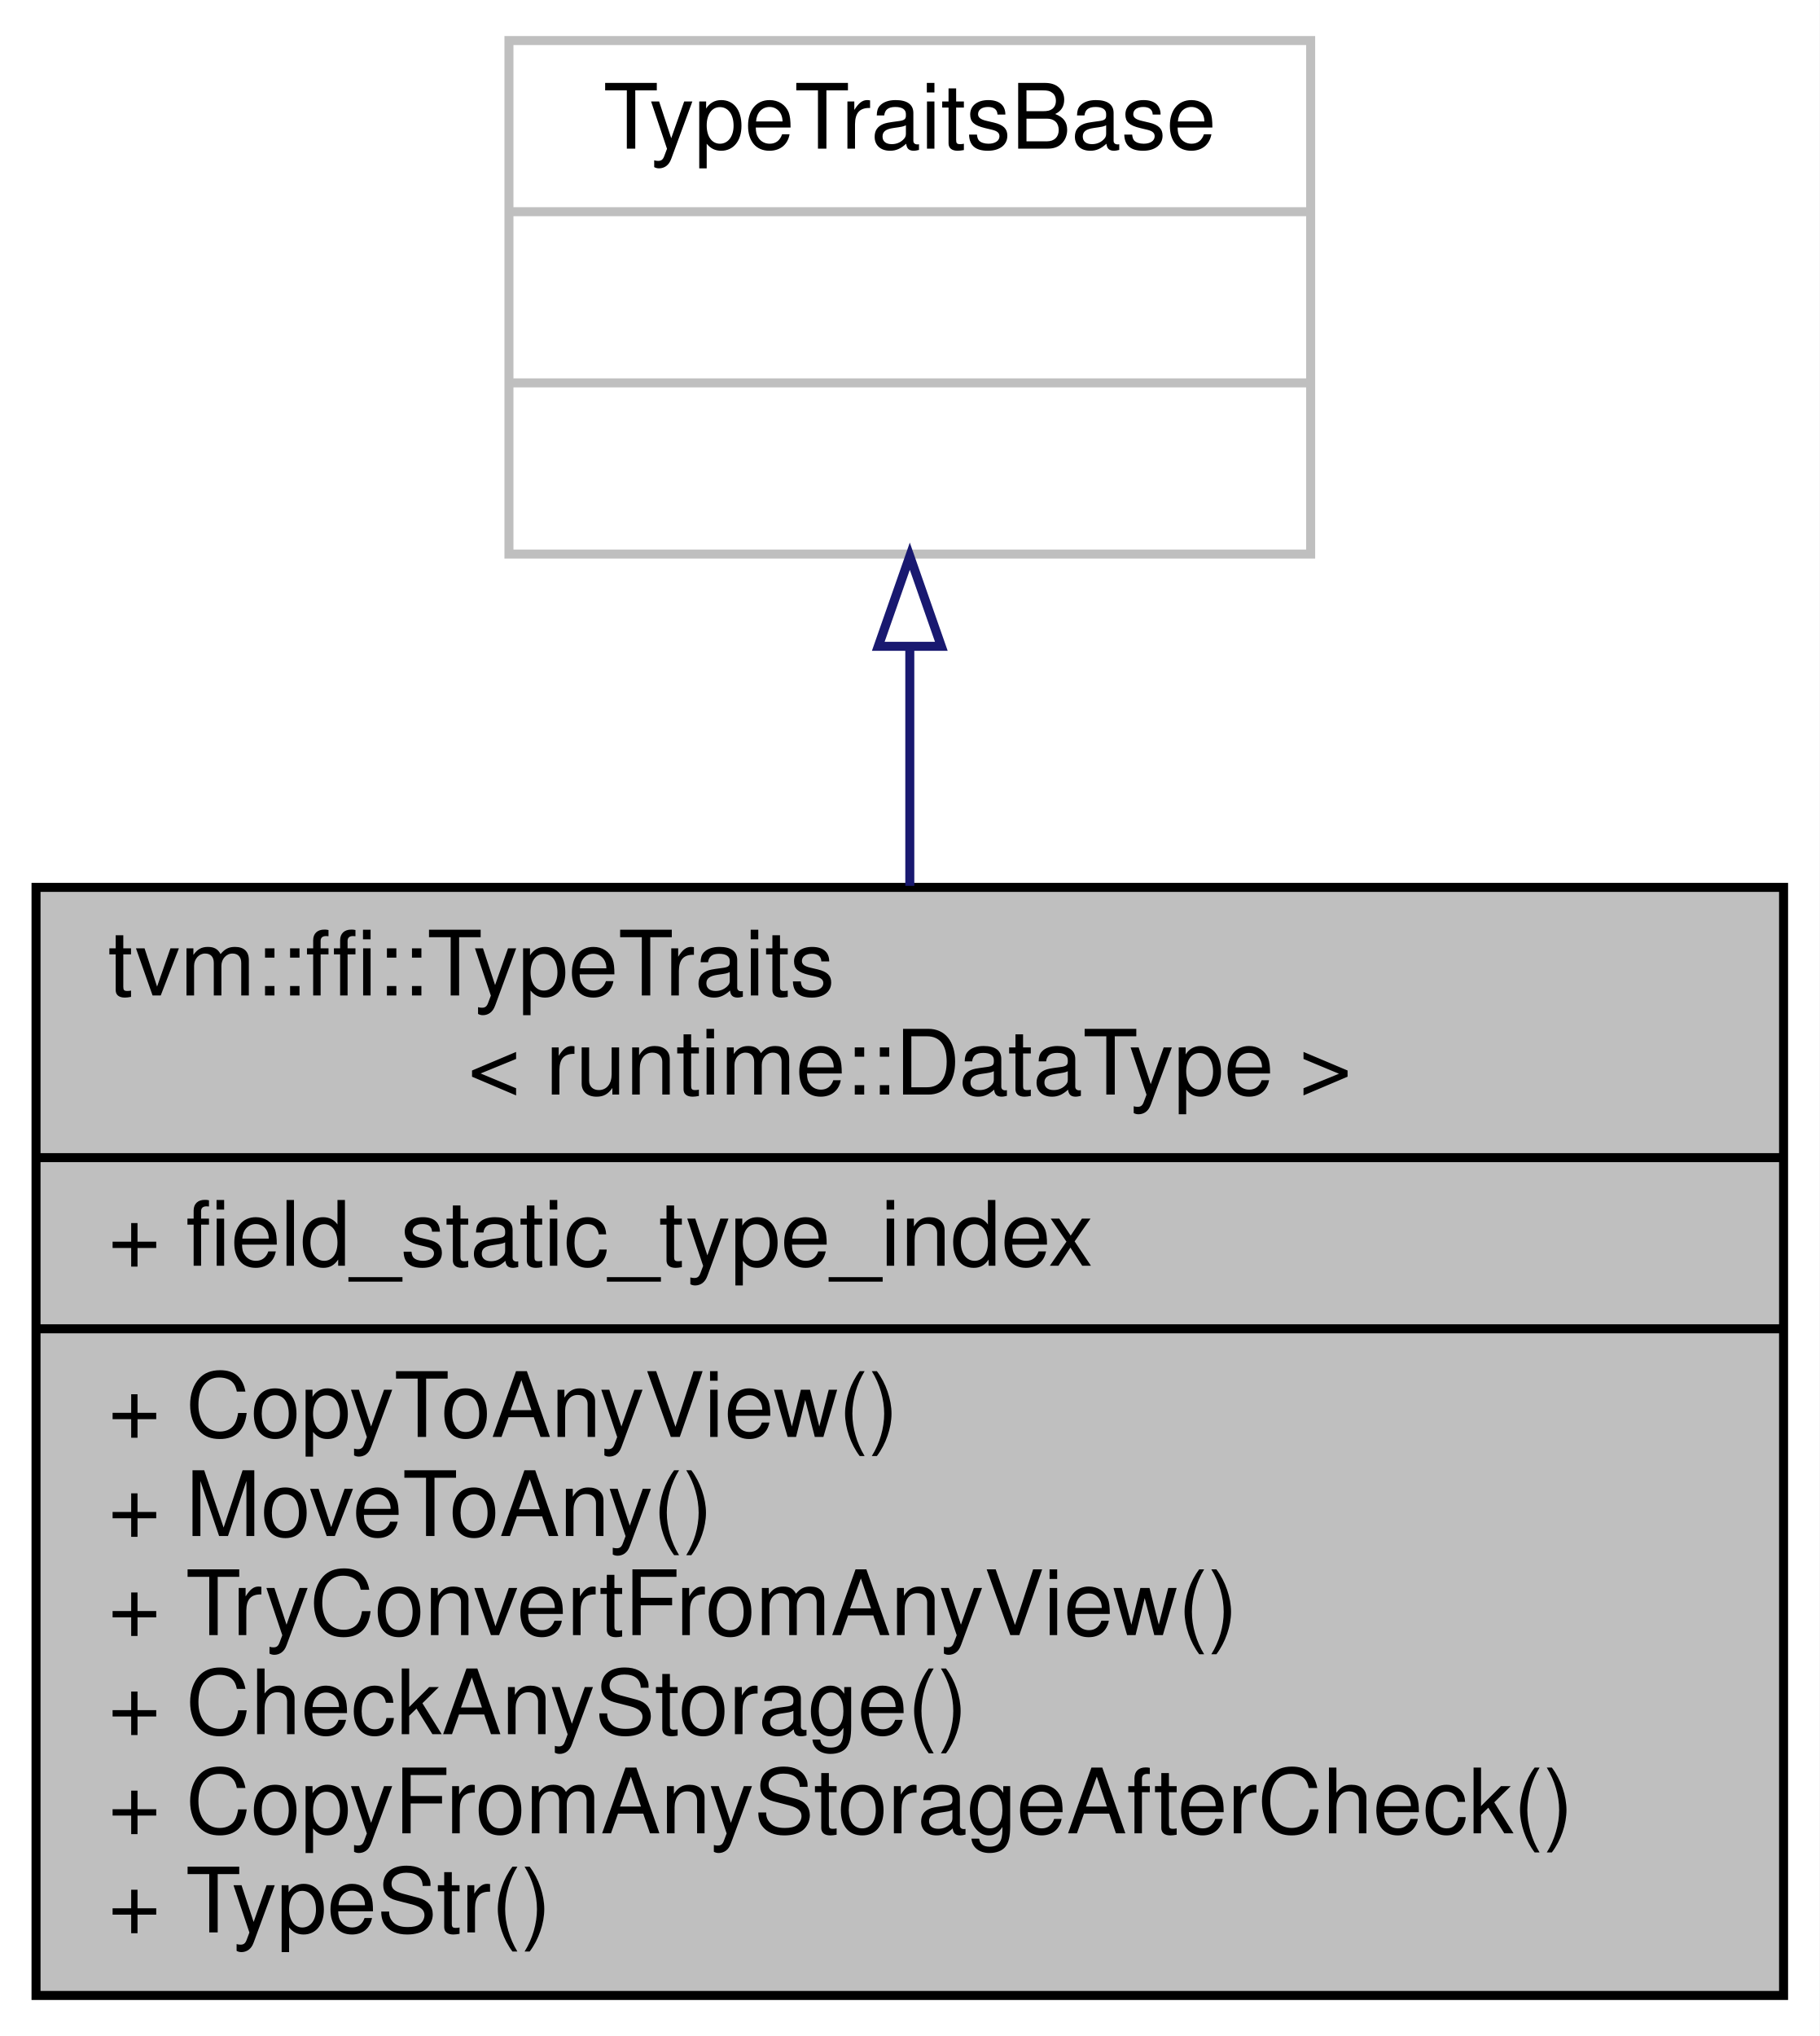
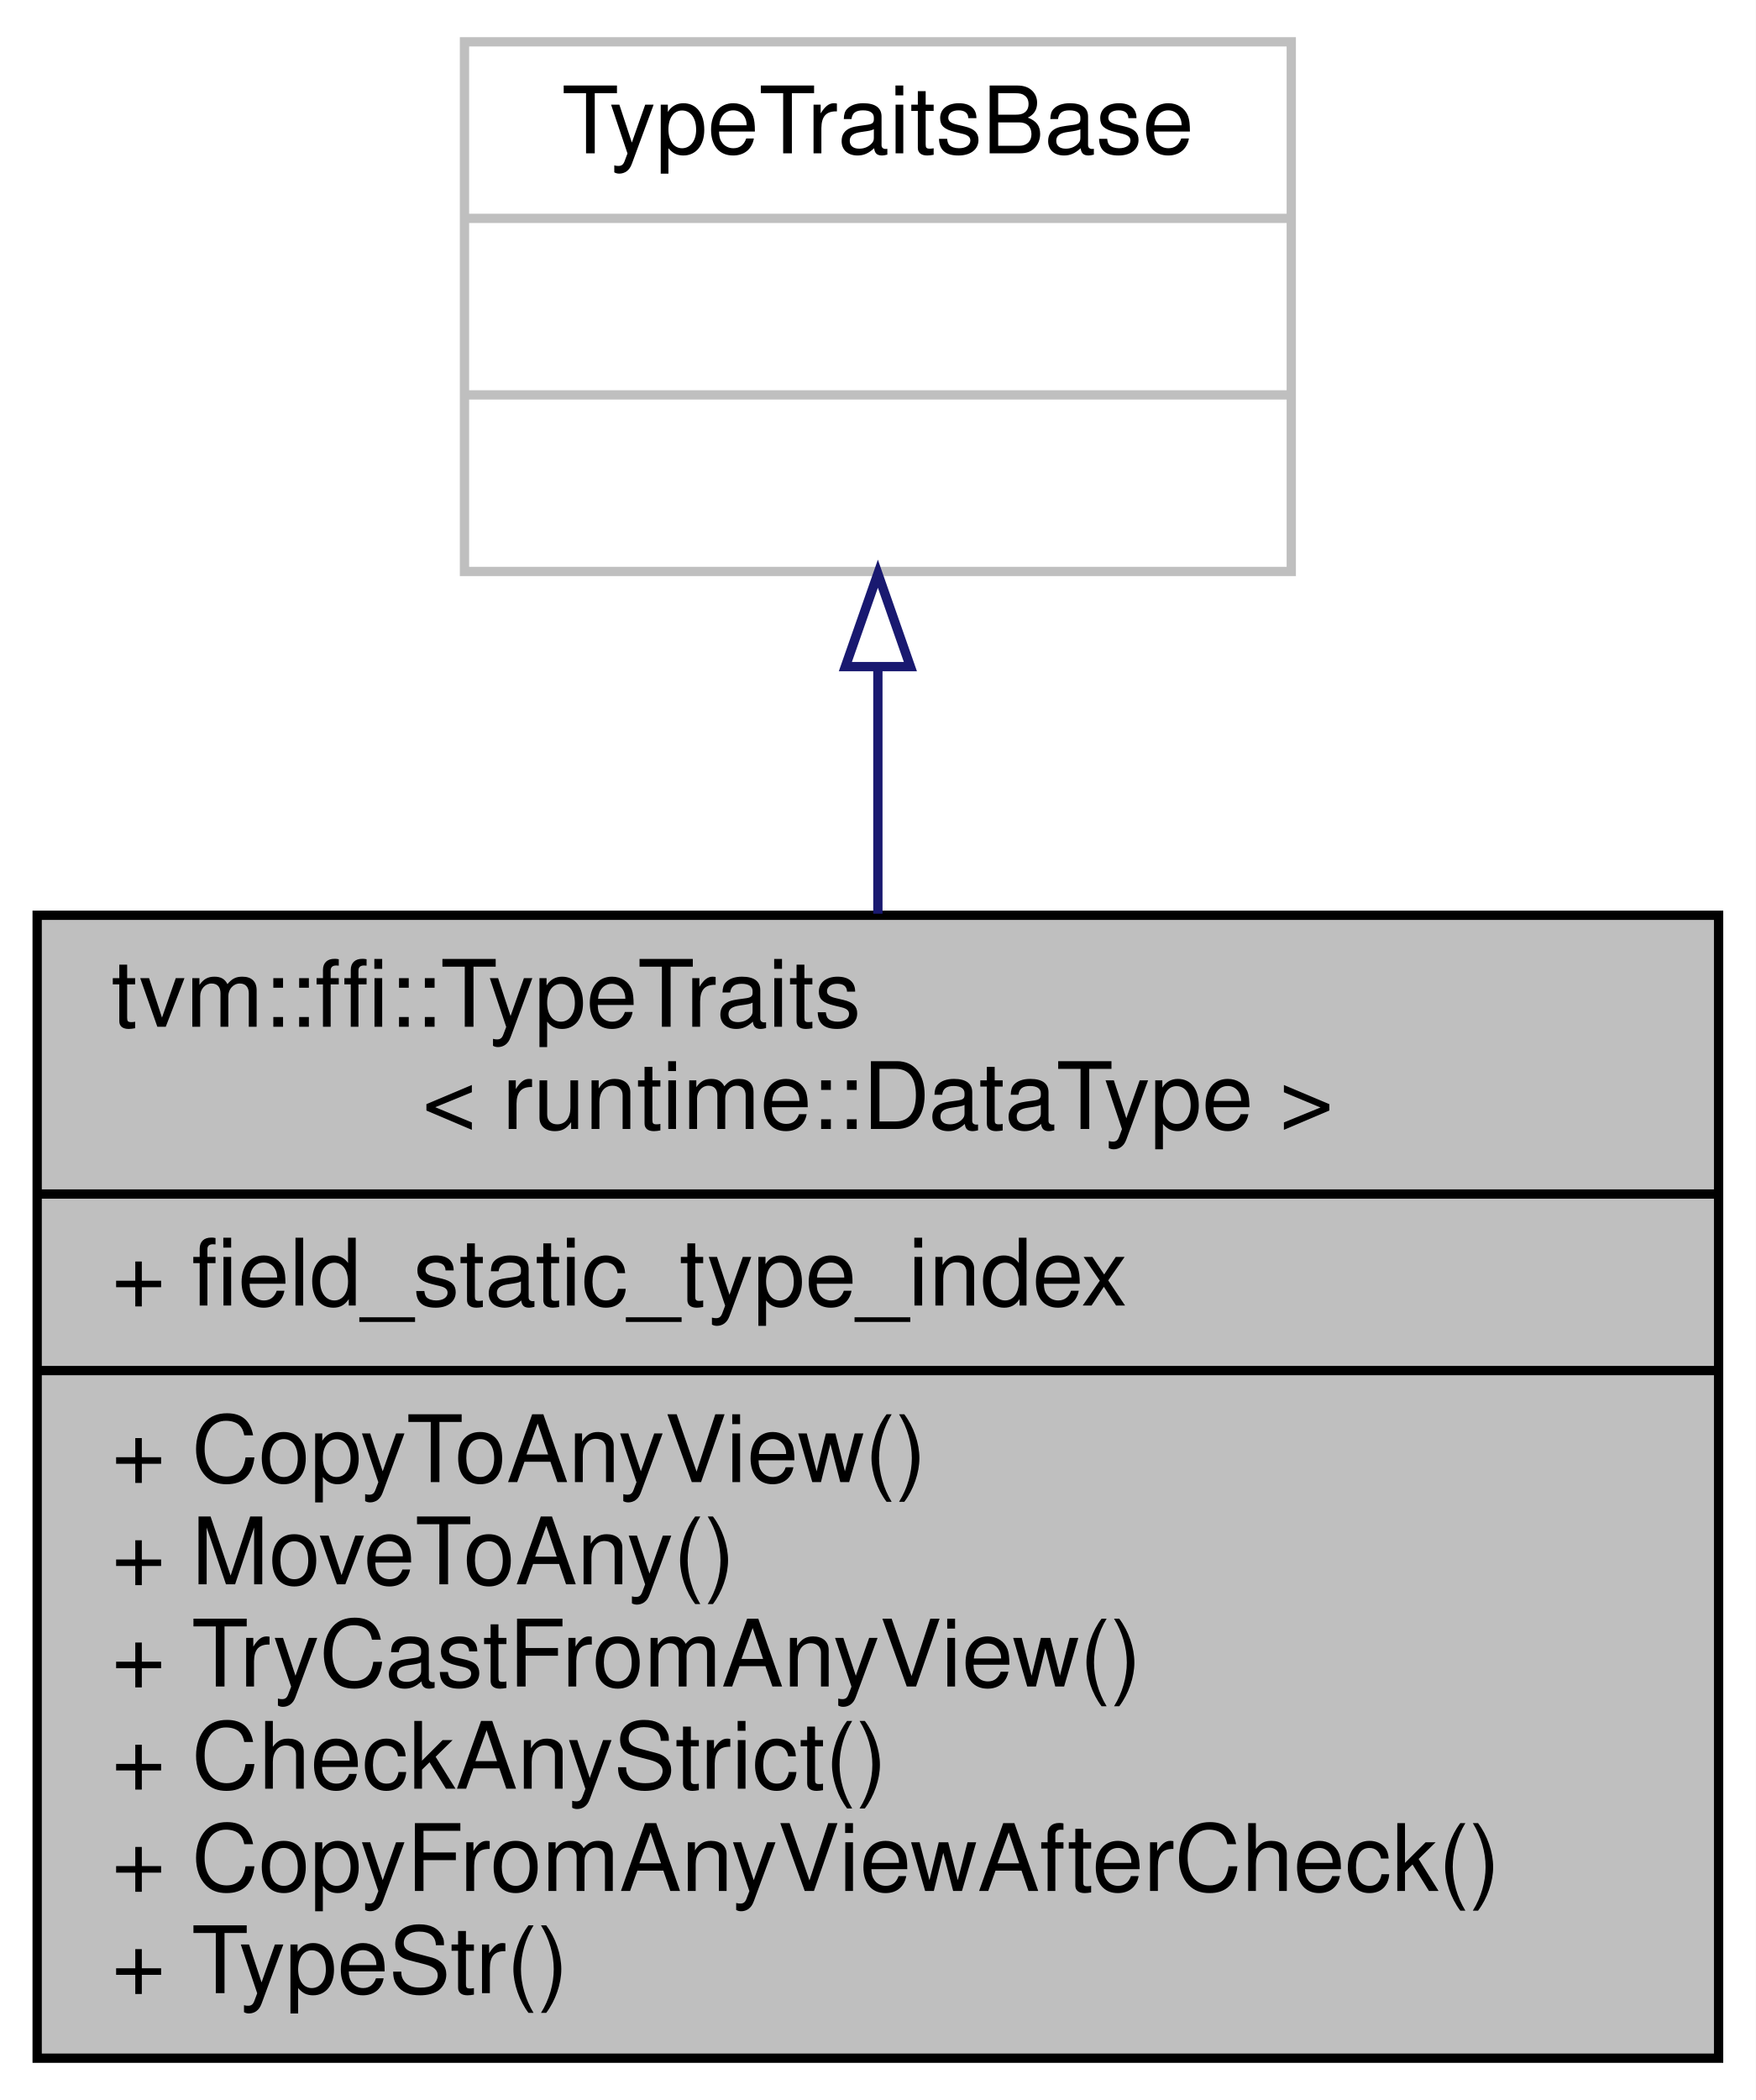
- <svg xmlns="http://www.w3.org/2000/svg" xmlns:xlink="http://www.w3.org/1999/xlink" width="202pt" height="226pt" viewBox="0.00 0.00 202.00 226.00">
+ <svg xmlns="http://www.w3.org/2000/svg" xmlns:xlink="http://www.w3.org/1999/xlink" width="189pt" height="226pt" viewBox="0.00 0.00 189.00 226.00">
  <g id="graph0" class="graph" transform="scale(1 1) rotate(0) translate(4 222)">
-     <polygon fill="white" stroke="transparent" points="-4,4 -4,-222 198,-222 198,4 -4,4" />
+     <polygon fill="white" stroke="transparent" points="-4,4 -4,-222 185,-222 185,4 -4,4" />
    <g id="node1" class="node">
      <g id="a_node1">
        <a xlink:title=" ">
-           <polygon fill="#bfbfbf" stroke="black" points="0,-0.5 0,-123.5 194,-123.5 194,-0.5 0,-0.5" />
+           <polygon fill="#bfbfbf" stroke="black" points="0,-0.5 0,-123.5 181,-123.5 181,-0.5 0,-0.5" />
          <text text-anchor="start" x="8" y="-111.5" font-family="Helvetica,sans-Serif" font-size="10.00">tvm::ffi::TypeTraits</text>
-           <text text-anchor="middle" x="97" y="-100.5" font-family="Helvetica,sans-Serif" font-size="10.00">&lt; runtime::DataType &gt;</text>
-           <polyline fill="none" stroke="black" points="0,-93.5 194,-93.5 " />
+           <text text-anchor="middle" x="90.5" y="-100.5" font-family="Helvetica,sans-Serif" font-size="10.00">&lt; runtime::DataType &gt;</text>
+           <polyline fill="none" stroke="black" points="0,-93.5 181,-93.5 " />
          <text text-anchor="start" x="8" y="-81.5" font-family="Helvetica,sans-Serif" font-size="10.00">+ field_static_type_index</text>
-           <polyline fill="none" stroke="black" points="0,-74.5 194,-74.5 " />
+           <polyline fill="none" stroke="black" points="0,-74.5 181,-74.5 " />
          <text text-anchor="start" x="8" y="-62.5" font-family="Helvetica,sans-Serif" font-size="10.00">+ CopyToAnyView()</text>
          <text text-anchor="start" x="8" y="-51.5" font-family="Helvetica,sans-Serif" font-size="10.00">+ MoveToAny()</text>
-           <text text-anchor="start" x="8" y="-40.5" font-family="Helvetica,sans-Serif" font-size="10.00">+ TryConvertFromAnyView()</text>
-           <text text-anchor="start" x="8" y="-29.5" font-family="Helvetica,sans-Serif" font-size="10.00">+ CheckAnyStorage()</text>
-           <text text-anchor="start" x="8" y="-18.5" font-family="Helvetica,sans-Serif" font-size="10.00">+ CopyFromAnyStorageAfterCheck()</text>
+           <text text-anchor="start" x="8" y="-40.5" font-family="Helvetica,sans-Serif" font-size="10.00">+ TryCastFromAnyView()</text>
+           <text text-anchor="start" x="8" y="-29.5" font-family="Helvetica,sans-Serif" font-size="10.00">+ CheckAnyStrict()</text>
+           <text text-anchor="start" x="8" y="-18.5" font-family="Helvetica,sans-Serif" font-size="10.00">+ CopyFromAnyViewAfterCheck()</text>
          <text text-anchor="start" x="8" y="-7.5" font-family="Helvetica,sans-Serif" font-size="10.00">+ TypeStr()</text>
        </a>
      </g>
    </g>
    <g id="node2" class="node">
      <g id="a_node2">
        <a xlink:title=" ">
-           <polygon fill="white" stroke="#bfbfbf" points="52.5,-160.5 52.5,-217.5 141.5,-217.5 141.5,-160.5 52.5,-160.5" />
-           <text text-anchor="middle" x="97" y="-205.5" font-family="Helvetica,sans-Serif" font-size="10.00">TypeTraitsBase</text>
-           <polyline fill="none" stroke="#bfbfbf" points="52.5,-198.5 141.5,-198.5 " />
-           <text text-anchor="middle" x="97" y="-186.5" font-family="Helvetica,sans-Serif" font-size="10.00"> </text>
-           <polyline fill="none" stroke="#bfbfbf" points="52.5,-179.5 141.5,-179.5 " />
-           <text text-anchor="middle" x="97" y="-167.5" font-family="Helvetica,sans-Serif" font-size="10.00"> </text>
+           <polygon fill="white" stroke="#bfbfbf" points="46,-160.5 46,-217.5 135,-217.5 135,-160.5 46,-160.5" />
+           <text text-anchor="middle" x="90.5" y="-205.5" font-family="Helvetica,sans-Serif" font-size="10.00">TypeTraitsBase</text>
+           <polyline fill="none" stroke="#bfbfbf" points="46,-198.5 135,-198.5 " />
+           <text text-anchor="middle" x="90.5" y="-186.5" font-family="Helvetica,sans-Serif" font-size="10.00"> </text>
+           <polyline fill="none" stroke="#bfbfbf" points="46,-179.5 135,-179.5 " />
+           <text text-anchor="middle" x="90.5" y="-167.5" font-family="Helvetica,sans-Serif" font-size="10.00"> </text>
        </a>
      </g>
    </g>
    <g id="edge1" class="edge">
-       <path fill="none" stroke="midnightblue" d="M97,-150.1C97,-141.74 97,-132.68 97,-123.67" />
-       <polygon fill="none" stroke="midnightblue" points="93.5,-150.26 97,-160.26 100.5,-150.26 93.5,-150.26" />
+       <path fill="none" stroke="midnightblue" d="M90.5,-150.1C90.5,-141.74 90.5,-132.68 90.5,-123.67" />
+       <polygon fill="none" stroke="midnightblue" points="87,-150.26 90.5,-160.26 94,-150.26 87,-150.26" />
    </g>
  </g>
</svg>
